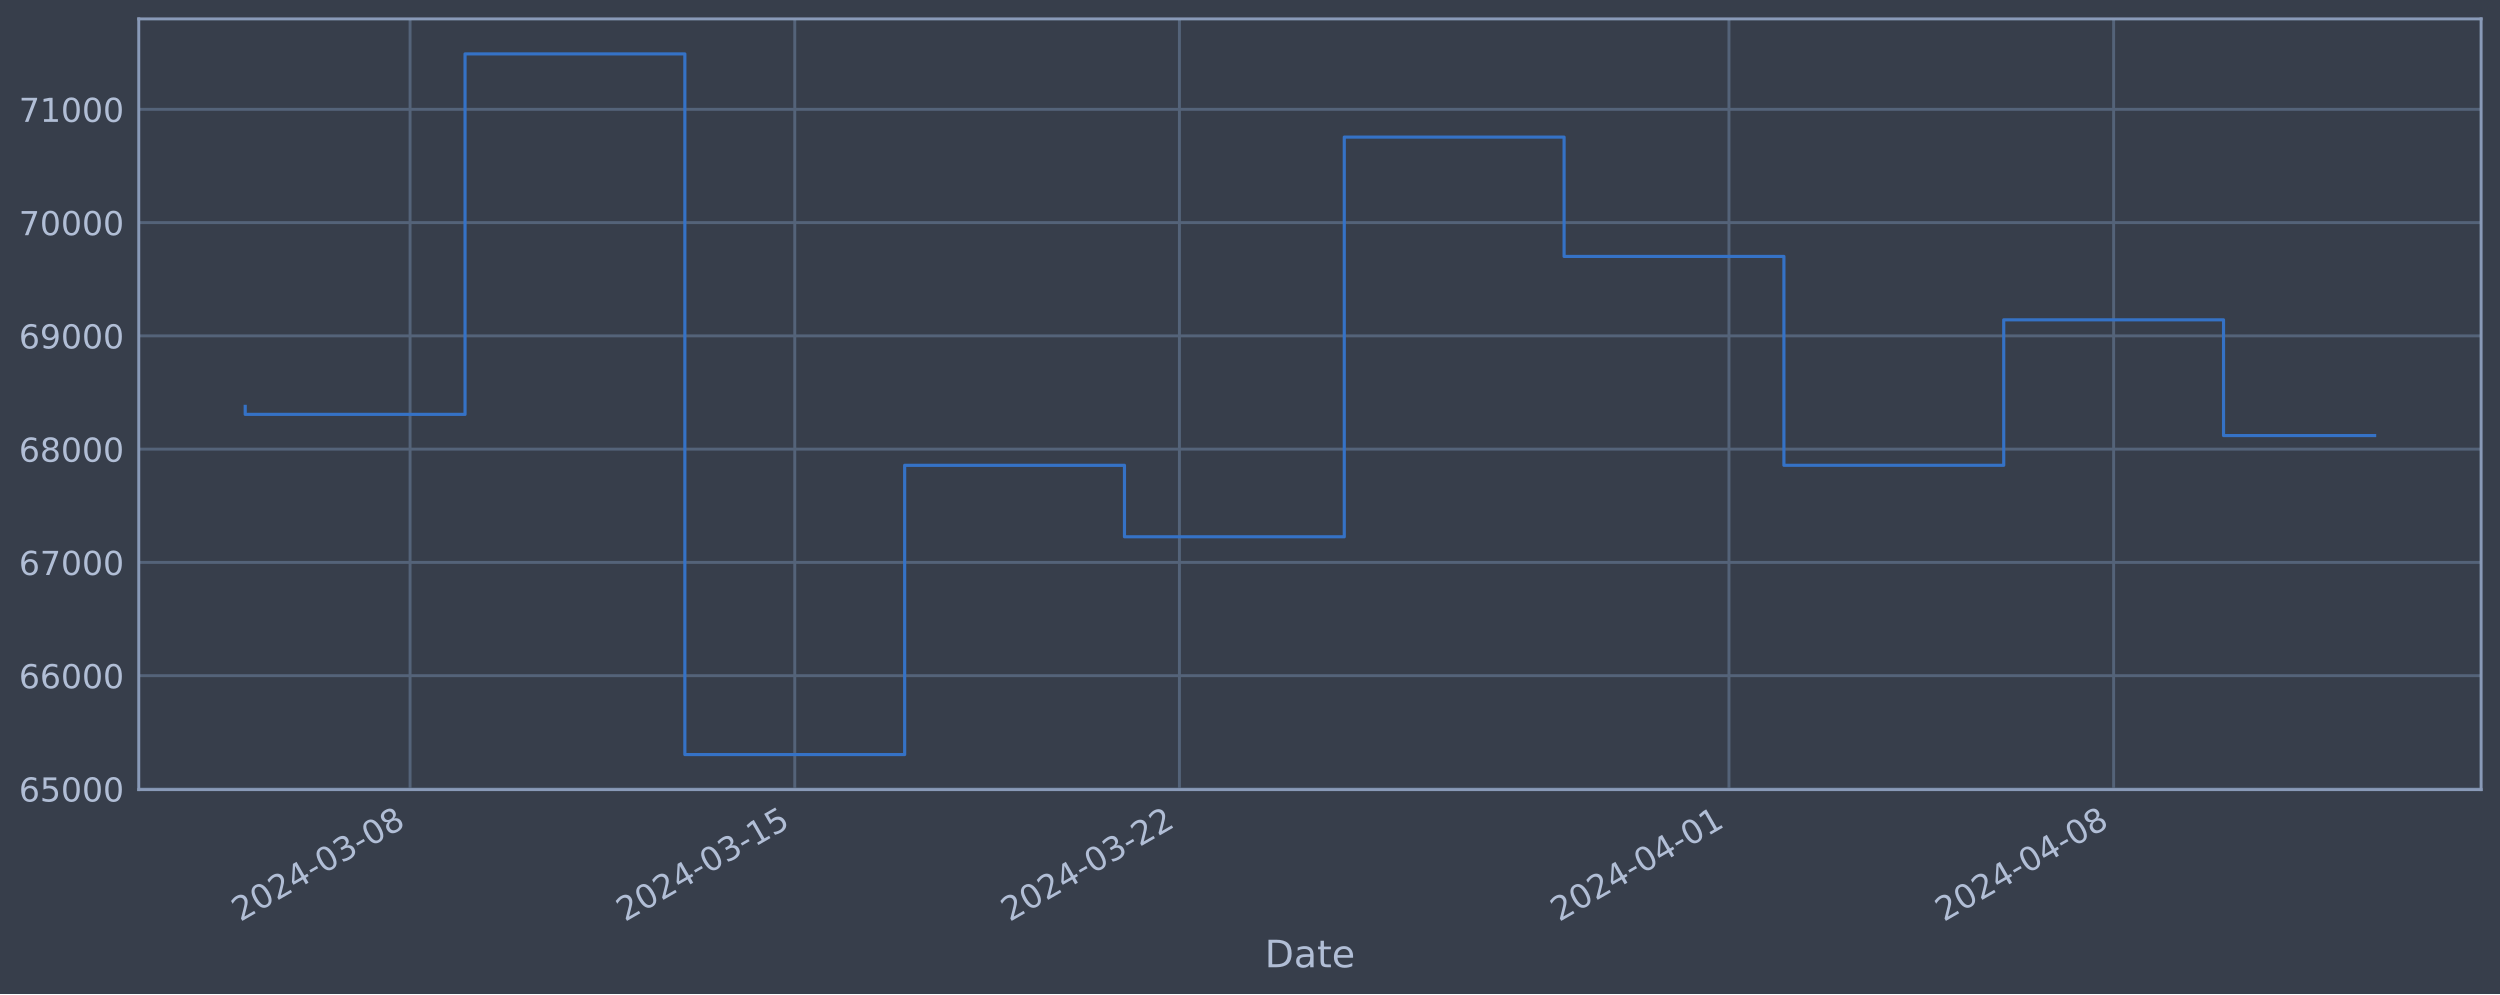
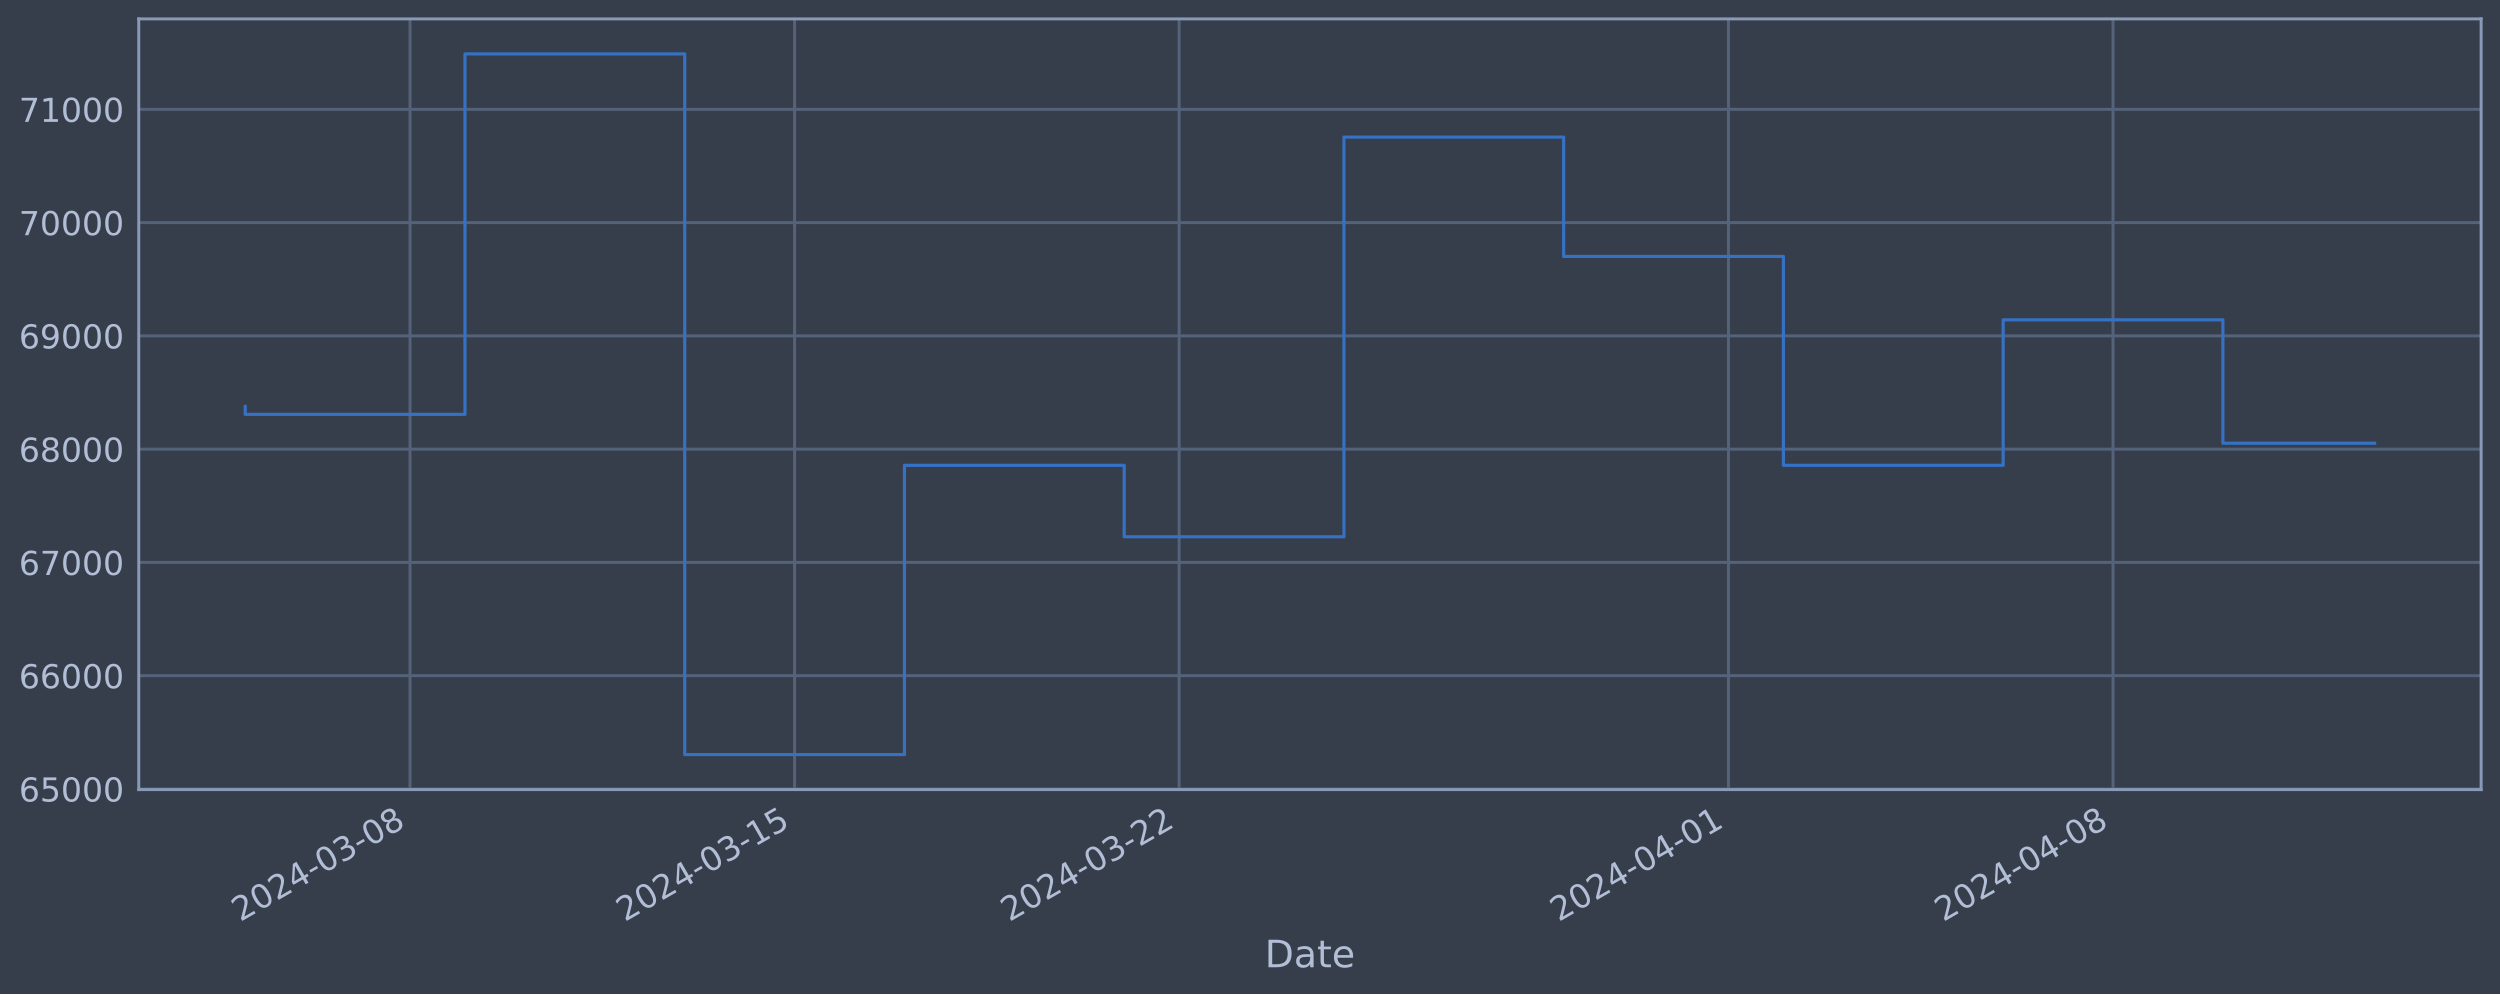
<svg xmlns="http://www.w3.org/2000/svg" xmlns:xlink="http://www.w3.org/1999/xlink" width="952.884pt" height="378.87pt" viewBox="0 0 952.884 378.87" version="1.1">
  <defs>
    <style type="text/css">*{stroke-linejoin: round; stroke-linecap: butt}</style>
  </defs>
  <g id="figure_1">
    <g id="patch_1">
      <path d="M 0 378.87  L 952.884 378.87  L 952.884 0  L 0 0  z " style="fill: #373e4b" />
    </g>
    <g id="axes_1">
      <g id="patch_2">
        <path d="M 52.884 300.96  L 945.684 300.96  L 945.684 7.2  L 52.884 7.2  z " style="fill: #373e4b" />
      </g>
      <g id="matplotlib.axis_1">
        <g id="xtick_1">
          <g id="line2d_1">
-             <path d="M 156.302 300.96  L 156.302 7.2  " clip-path="url(#pc5e121c0f3)" style="fill: none; stroke: #546379; stroke-width: 1.12; stroke-linecap: square" />
+             <path d="M 156.282 300.96  L 156.282 7.2  " clip-path="url(#pfccae1caa3)" style="fill: none; stroke: #546379; stroke-width: 1.12; stroke-linecap: square" />
          </g>
          <g id="line2d_2" />
          <g id="text_1">
-             <g style="fill: #b1bed6" transform="translate(91.57678 351.4642) rotate(-30) scale(0.126 -0.126)">
+             <g style="fill: #b1bed6" transform="translate(91.55676 351.4642) rotate(-30) scale(0.126 -0.126)">
              <defs>
                <path id="DejaVuSans-32" d="M 1228 531  L 3431 531  L 3431 0  L 469 0  L 469 531  Q 828 903 1448 1529  Q 2069 2156 2228 2338  Q 2531 2678 2651 2914  Q 2772 3150 2772 3378  Q 2772 3750 2511 3984  Q 2250 4219 1831 4219  Q 1534 4219 1204 4116  Q 875 4013 500 3803  L 500 4441  Q 881 4594 1212 4672  Q 1544 4750 1819 4750  Q 2544 4750 2975 4387  Q 3406 4025 3406 3419  Q 3406 3131 3298 2873  Q 3191 2616 2906 2266  Q 2828 2175 2409 1742  Q 1991 1309 1228 531  z " transform="scale(0.015625)" />
                <path id="DejaVuSans-30" d="M 2034 4250  Q 1547 4250 1301 3770  Q 1056 3291 1056 2328  Q 1056 1369 1301 889  Q 1547 409 2034 409  Q 2525 409 2770 889  Q 3016 1369 3016 2328  Q 3016 3291 2770 3770  Q 2525 4250 2034 4250  z M 2034 4750  Q 2819 4750 3233 4129  Q 3647 3509 3647 2328  Q 3647 1150 3233 529  Q 2819 -91 2034 -91  Q 1250 -91 836 529  Q 422 1150 422 2328  Q 422 3509 836 4129  Q 1250 4750 2034 4750  z " transform="scale(0.015625)" />
                <path id="DejaVuSans-34" d="M 2419 4116  L 825 1625  L 2419 1625  L 2419 4116  z M 2253 4666  L 3047 4666  L 3047 1625  L 3713 1625  L 3713 1100  L 3047 1100  L 3047 0  L 2419 0  L 2419 1100  L 313 1100  L 313 1709  L 2253 4666  z " transform="scale(0.015625)" />
                <path id="DejaVuSans-2d" d="M 313 2009  L 1997 2009  L 1997 1497  L 313 1497  L 313 2009  z " transform="scale(0.015625)" />
                <path id="DejaVuSans-33" d="M 2597 2516  Q 3050 2419 3304 2112  Q 3559 1806 3559 1356  Q 3559 666 3084 287  Q 2609 -91 1734 -91  Q 1441 -91 1130 -33  Q 819 25 488 141  L 488 750  Q 750 597 1062 519  Q 1375 441 1716 441  Q 2309 441 2620 675  Q 2931 909 2931 1356  Q 2931 1769 2642 2001  Q 2353 2234 1838 2234  L 1294 2234  L 1294 2753  L 1863 2753  Q 2328 2753 2575 2939  Q 2822 3125 2822 3475  Q 2822 3834 2567 4026  Q 2313 4219 1838 4219  Q 1578 4219 1281 4162  Q 984 4106 628 3988  L 628 4550  Q 988 4650 1302 4700  Q 1616 4750 1894 4750  Q 2613 4750 3031 4423  Q 3450 4097 3450 3541  Q 3450 3153 3228 2886  Q 3006 2619 2597 2516  z " transform="scale(0.015625)" />
                <path id="DejaVuSans-38" d="M 2034 2216  Q 1584 2216 1326 1975  Q 1069 1734 1069 1313  Q 1069 891 1326 650  Q 1584 409 2034 409  Q 2484 409 2743 651  Q 3003 894 3003 1313  Q 3003 1734 2745 1975  Q 2488 2216 2034 2216  z M 1403 2484  Q 997 2584 770 2862  Q 544 3141 544 3541  Q 544 4100 942 4425  Q 1341 4750 2034 4750  Q 2731 4750 3128 4425  Q 3525 4100 3525 3541  Q 3525 3141 3298 2862  Q 3072 2584 2669 2484  Q 3125 2378 3379 2068  Q 3634 1759 3634 1313  Q 3634 634 3220 271  Q 2806 -91 2034 -91  Q 1263 -91 848 271  Q 434 634 434 1313  Q 434 1759 690 2068  Q 947 2378 1403 2484  z M 1172 3481  Q 1172 3119 1398 2916  Q 1625 2713 2034 2713  Q 2441 2713 2670 2916  Q 2900 3119 2900 3481  Q 2900 3844 2670 4047  Q 2441 4250 2034 4250  Q 1625 4250 1398 4047  Q 1172 3844 1172 3481  z " transform="scale(0.015625)" />
              </defs>
              <use xlink:href="#DejaVuSans-32" />
              <use xlink:href="#DejaVuSans-30" x="63.623" />
              <use xlink:href="#DejaVuSans-32" x="127.246" />
              <use xlink:href="#DejaVuSans-34" x="190.869" />
              <use xlink:href="#DejaVuSans-2d" x="254.492" />
              <use xlink:href="#DejaVuSans-30" x="290.576" />
              <use xlink:href="#DejaVuSans-33" x="354.199" />
              <use xlink:href="#DejaVuSans-2d" x="417.822" />
              <use xlink:href="#DejaVuSans-30" x="453.906" />
              <use xlink:href="#DejaVuSans-38" x="517.529" />
            </g>
          </g>
        </g>
        <g id="xtick_2">
          <g id="line2d_3">
-             <path d="M 302.921 300.96  L 302.921 7.2  " clip-path="url(#pc5e121c0f3)" style="fill: none; stroke: #546379; stroke-width: 1.12; stroke-linecap: square" />
+             <path d="M 302.855 300.96  L 302.855 7.2  " clip-path="url(#pfccae1caa3)" style="fill: none; stroke: #546379; stroke-width: 1.12; stroke-linecap: square" />
          </g>
          <g id="line2d_4" />
          <g id="text_2">
-             <g style="fill: #b1bed6" transform="translate(238.1958 351.4642) rotate(-30) scale(0.126 -0.126)">
+             <g style="fill: #b1bed6" transform="translate(238.1291 351.4642) rotate(-30) scale(0.126 -0.126)">
              <defs>
                <path id="DejaVuSans-31" d="M 794 531  L 1825 531  L 1825 4091  L 703 3866  L 703 4441  L 1819 4666  L 2450 4666  L 2450 531  L 3481 531  L 3481 0  L 794 0  L 794 531  z " transform="scale(0.015625)" />
                <path id="DejaVuSans-35" d="M 691 4666  L 3169 4666  L 3169 4134  L 1269 4134  L 1269 2991  Q 1406 3038 1543 3061  Q 1681 3084 1819 3084  Q 2600 3084 3056 2656  Q 3513 2228 3513 1497  Q 3513 744 3044 326  Q 2575 -91 1722 -91  Q 1428 -91 1123 -41  Q 819 9 494 109  L 494 744  Q 775 591 1075 516  Q 1375 441 1709 441  Q 2250 441 2565 725  Q 2881 1009 2881 1497  Q 2881 1984 2565 2268  Q 2250 2553 1709 2553  Q 1456 2553 1204 2497  Q 953 2441 691 2322  L 691 4666  z " transform="scale(0.015625)" />
              </defs>
              <use xlink:href="#DejaVuSans-32" />
              <use xlink:href="#DejaVuSans-30" x="63.623" />
              <use xlink:href="#DejaVuSans-32" x="127.246" />
              <use xlink:href="#DejaVuSans-34" x="190.869" />
              <use xlink:href="#DejaVuSans-2d" x="254.492" />
              <use xlink:href="#DejaVuSans-30" x="290.576" />
              <use xlink:href="#DejaVuSans-33" x="354.199" />
              <use xlink:href="#DejaVuSans-2d" x="417.822" />
              <use xlink:href="#DejaVuSans-31" x="453.906" />
              <use xlink:href="#DejaVuSans-35" x="517.529" />
            </g>
          </g>
        </g>
        <g id="xtick_3">
          <g id="line2d_5">
-             <path d="M 449.54 300.96  L 449.54 7.2  " clip-path="url(#pc5e121c0f3)" style="fill: none; stroke: #546379; stroke-width: 1.12; stroke-linecap: square" />
+             <path d="M 449.427 300.96  L 449.427 7.2  " clip-path="url(#pfccae1caa3)" style="fill: none; stroke: #546379; stroke-width: 1.12; stroke-linecap: square" />
          </g>
          <g id="line2d_6" />
          <g id="text_3">
-             <g style="fill: #b1bed6" transform="translate(384.8148 351.4642) rotate(-30) scale(0.126 -0.126)">
+             <g style="fill: #b1bed6" transform="translate(384.7014 351.4642) rotate(-30) scale(0.126 -0.126)">
              <use xlink:href="#DejaVuSans-32" />
              <use xlink:href="#DejaVuSans-30" x="63.623" />
              <use xlink:href="#DejaVuSans-32" x="127.246" />
              <use xlink:href="#DejaVuSans-34" x="190.869" />
              <use xlink:href="#DejaVuSans-2d" x="254.492" />
              <use xlink:href="#DejaVuSans-30" x="290.576" />
              <use xlink:href="#DejaVuSans-33" x="354.199" />
              <use xlink:href="#DejaVuSans-2d" x="417.822" />
              <use xlink:href="#DejaVuSans-32" x="453.906" />
              <use xlink:href="#DejaVuSans-32" x="517.529" />
            </g>
          </g>
        </g>
        <g id="xtick_4">
          <g id="line2d_7">
-             <path d="M 658.996 300.96  L 658.996 7.2  " clip-path="url(#pc5e121c0f3)" style="fill: none; stroke: #546379; stroke-width: 1.12; stroke-linecap: square" />
+             <path d="M 658.816 300.96  L 658.816 7.2  " clip-path="url(#pfccae1caa3)" style="fill: none; stroke: #546379; stroke-width: 1.12; stroke-linecap: square" />
          </g>
          <g id="line2d_8" />
          <g id="text_4">
-             <g style="fill: #b1bed6" transform="translate(594.2705 351.4642) rotate(-30) scale(0.126 -0.126)">
+             <g style="fill: #b1bed6" transform="translate(594.0904 351.4642) rotate(-30) scale(0.126 -0.126)">
              <use xlink:href="#DejaVuSans-32" />
              <use xlink:href="#DejaVuSans-30" x="63.623" />
              <use xlink:href="#DejaVuSans-32" x="127.246" />
              <use xlink:href="#DejaVuSans-34" x="190.869" />
              <use xlink:href="#DejaVuSans-2d" x="254.492" />
              <use xlink:href="#DejaVuSans-30" x="290.576" />
              <use xlink:href="#DejaVuSans-34" x="354.199" />
              <use xlink:href="#DejaVuSans-2d" x="417.822" />
              <use xlink:href="#DejaVuSans-30" x="453.906" />
              <use xlink:href="#DejaVuSans-31" x="517.529" />
            </g>
          </g>
        </g>
        <g id="xtick_5">
          <g id="line2d_9">
-             <path d="M 805.615 300.96  L 805.615 7.2  " clip-path="url(#pc5e121c0f3)" style="fill: none; stroke: #546379; stroke-width: 1.12; stroke-linecap: square" />
+             <path d="M 805.388 300.96  L 805.388 7.2  " clip-path="url(#pfccae1caa3)" style="fill: none; stroke: #546379; stroke-width: 1.12; stroke-linecap: square" />
          </g>
          <g id="line2d_10" />
          <g id="text_5">
-             <g style="fill: #b1bed6" transform="translate(740.8896 351.4642) rotate(-30) scale(0.126 -0.126)">
+             <g style="fill: #b1bed6" transform="translate(740.6627 351.4642) rotate(-30) scale(0.126 -0.126)">
              <use xlink:href="#DejaVuSans-32" />
              <use xlink:href="#DejaVuSans-30" x="63.623" />
              <use xlink:href="#DejaVuSans-32" x="127.246" />
              <use xlink:href="#DejaVuSans-34" x="190.869" />
              <use xlink:href="#DejaVuSans-2d" x="254.492" />
              <use xlink:href="#DejaVuSans-30" x="290.576" />
              <use xlink:href="#DejaVuSans-34" x="354.199" />
              <use xlink:href="#DejaVuSans-2d" x="417.822" />
              <use xlink:href="#DejaVuSans-30" x="453.906" />
              <use xlink:href="#DejaVuSans-38" x="517.529" />
            </g>
          </g>
        </g>
        <g id="text_6">
          <g style="fill: #b1bed6" transform="translate(482.0746 368.6753) scale(0.144 -0.144)">
            <defs>
              <path id="DejaVuSans-44" d="M 1259 4147  L 1259 519  L 2022 519  Q 2988 519 3436 956  Q 3884 1394 3884 2338  Q 3884 3275 3436 3711  Q 2988 4147 2022 4147  L 1259 4147  z M 628 4666  L 1925 4666  Q 3281 4666 3915 4102  Q 4550 3538 4550 2338  Q 4550 1131 3912 565  Q 3275 0 1925 0  L 628 0  L 628 4666  z " transform="scale(0.015625)" />
              <path id="DejaVuSans-61" d="M 2194 1759  Q 1497 1759 1228 1600  Q 959 1441 959 1056  Q 959 750 1161 570  Q 1363 391 1709 391  Q 2188 391 2477 730  Q 2766 1069 2766 1631  L 2766 1759  L 2194 1759  z M 3341 1997  L 3341 0  L 2766 0  L 2766 531  Q 2569 213 2275 61  Q 1981 -91 1556 -91  Q 1019 -91 701 211  Q 384 513 384 1019  Q 384 1609 779 1909  Q 1175 2209 1959 2209  L 2766 2209  L 2766 2266  Q 2766 2663 2505 2880  Q 2244 3097 1772 3097  Q 1472 3097 1187 3025  Q 903 2953 641 2809  L 641 3341  Q 956 3463 1253 3523  Q 1550 3584 1831 3584  Q 2591 3584 2966 3190  Q 3341 2797 3341 1997  z " transform="scale(0.015625)" />
              <path id="DejaVuSans-74" d="M 1172 4494  L 1172 3500  L 2356 3500  L 2356 3053  L 1172 3053  L 1172 1153  Q 1172 725 1289 603  Q 1406 481 1766 481  L 2356 481  L 2356 0  L 1766 0  Q 1100 0 847 248  Q 594 497 594 1153  L 594 3053  L 172 3053  L 172 3500  L 594 3500  L 594 4494  L 1172 4494  z " transform="scale(0.015625)" />
              <path id="DejaVuSans-65" d="M 3597 1894  L 3597 1613  L 953 1613  Q 991 1019 1311 708  Q 1631 397 2203 397  Q 2534 397 2845 478  Q 3156 559 3463 722  L 3463 178  Q 3153 47 2828 -22  Q 2503 -91 2169 -91  Q 1331 -91 842 396  Q 353 884 353 1716  Q 353 2575 817 3079  Q 1281 3584 2069 3584  Q 2775 3584 3186 3129  Q 3597 2675 3597 1894  z M 3022 2063  Q 3016 2534 2758 2815  Q 2500 3097 2075 3097  Q 1594 3097 1305 2825  Q 1016 2553 972 2059  L 3022 2063  z " transform="scale(0.015625)" />
            </defs>
            <use xlink:href="#DejaVuSans-44" />
            <use xlink:href="#DejaVuSans-61" x="77.002" />
            <use xlink:href="#DejaVuSans-74" x="138.281" />
            <use xlink:href="#DejaVuSans-65" x="177.49" />
          </g>
        </g>
      </g>
      <g id="matplotlib.axis_2">
        <g id="ytick_1">
          <g id="line2d_11">
-             <path d="M 52.884 300.718  L 945.684 300.718  " clip-path="url(#pc5e121c0f3)" style="fill: none; stroke: #546379; stroke-width: 1.12; stroke-linecap: square" />
+             <path d="M 52.884 300.718  L 945.684 300.718  " clip-path="url(#pfccae1caa3)" style="fill: none; stroke: #546379; stroke-width: 1.12; stroke-linecap: square" />
          </g>
          <g id="line2d_12" />
          <g id="text_7">
            <g style="fill: #b1bed6" transform="translate(7.2 305.5049) scale(0.126 -0.126)">
              <defs>
                <path id="DejaVuSans-36" d="M 2113 2584  Q 1688 2584 1439 2293  Q 1191 2003 1191 1497  Q 1191 994 1439 701  Q 1688 409 2113 409  Q 2538 409 2786 701  Q 3034 994 3034 1497  Q 3034 2003 2786 2293  Q 2538 2584 2113 2584  z M 3366 4563  L 3366 3988  Q 3128 4100 2886 4159  Q 2644 4219 2406 4219  Q 1781 4219 1451 3797  Q 1122 3375 1075 2522  Q 1259 2794 1537 2939  Q 1816 3084 2150 3084  Q 2853 3084 3261 2657  Q 3669 2231 3669 1497  Q 3669 778 3244 343  Q 2819 -91 2113 -91  Q 1303 -91 875 529  Q 447 1150 447 2328  Q 447 3434 972 4092  Q 1497 4750 2381 4750  Q 2619 4750 2861 4703  Q 3103 4656 3366 4563  z " transform="scale(0.015625)" />
              </defs>
              <use xlink:href="#DejaVuSans-36" />
              <use xlink:href="#DejaVuSans-35" x="63.623" />
              <use xlink:href="#DejaVuSans-30" x="127.246" />
              <use xlink:href="#DejaVuSans-30" x="190.869" />
              <use xlink:href="#DejaVuSans-30" x="254.492" />
            </g>
          </g>
        </g>
        <g id="ytick_2">
          <g id="line2d_13">
-             <path d="M 52.884 257.544  L 945.684 257.544  " clip-path="url(#pc5e121c0f3)" style="fill: none; stroke: #546379; stroke-width: 1.12; stroke-linecap: square" />
+             <path d="M 52.884 257.544  L 945.684 257.544  " clip-path="url(#pfccae1caa3)" style="fill: none; stroke: #546379; stroke-width: 1.12; stroke-linecap: square" />
          </g>
          <g id="line2d_14" />
          <g id="text_8">
            <g style="fill: #b1bed6" transform="translate(7.2 262.331) scale(0.126 -0.126)">
              <use xlink:href="#DejaVuSans-36" />
              <use xlink:href="#DejaVuSans-36" x="63.623" />
              <use xlink:href="#DejaVuSans-30" x="127.246" />
              <use xlink:href="#DejaVuSans-30" x="190.869" />
              <use xlink:href="#DejaVuSans-30" x="254.492" />
            </g>
          </g>
        </g>
        <g id="ytick_3">
          <g id="line2d_15">
-             <path d="M 52.884 214.37  L 945.684 214.37  " clip-path="url(#pc5e121c0f3)" style="fill: none; stroke: #546379; stroke-width: 1.12; stroke-linecap: square" />
+             <path d="M 52.884 214.37  L 945.684 214.37  " clip-path="url(#pfccae1caa3)" style="fill: none; stroke: #546379; stroke-width: 1.12; stroke-linecap: square" />
          </g>
          <g id="line2d_16" />
          <g id="text_9">
            <g style="fill: #b1bed6" transform="translate(7.2 219.157) scale(0.126 -0.126)">
              <defs>
                <path id="DejaVuSans-37" d="M 525 4666  L 3525 4666  L 3525 4397  L 1831 0  L 1172 0  L 2766 4134  L 525 4134  L 525 4666  z " transform="scale(0.015625)" />
              </defs>
              <use xlink:href="#DejaVuSans-36" />
              <use xlink:href="#DejaVuSans-37" x="63.623" />
              <use xlink:href="#DejaVuSans-30" x="127.246" />
              <use xlink:href="#DejaVuSans-30" x="190.869" />
              <use xlink:href="#DejaVuSans-30" x="254.492" />
            </g>
          </g>
        </g>
        <g id="ytick_4">
          <g id="line2d_17">
-             <path d="M 52.884 171.196  L 945.684 171.196  " clip-path="url(#pc5e121c0f3)" style="fill: none; stroke: #546379; stroke-width: 1.12; stroke-linecap: square" />
+             <path d="M 52.884 171.196  L 945.684 171.196  " clip-path="url(#pfccae1caa3)" style="fill: none; stroke: #546379; stroke-width: 1.12; stroke-linecap: square" />
          </g>
          <g id="line2d_18" />
          <g id="text_10">
            <g style="fill: #b1bed6" transform="translate(7.2 175.9831) scale(0.126 -0.126)">
              <use xlink:href="#DejaVuSans-36" />
              <use xlink:href="#DejaVuSans-38" x="63.623" />
              <use xlink:href="#DejaVuSans-30" x="127.246" />
              <use xlink:href="#DejaVuSans-30" x="190.869" />
              <use xlink:href="#DejaVuSans-30" x="254.492" />
            </g>
          </g>
        </g>
        <g id="ytick_5">
          <g id="line2d_19">
-             <path d="M 52.884 128.022  L 945.684 128.022  " clip-path="url(#pc5e121c0f3)" style="fill: none; stroke: #546379; stroke-width: 1.12; stroke-linecap: square" />
+             <path d="M 52.884 128.022  L 945.684 128.022  " clip-path="url(#pfccae1caa3)" style="fill: none; stroke: #546379; stroke-width: 1.12; stroke-linecap: square" />
          </g>
          <g id="line2d_20" />
          <g id="text_11">
            <g style="fill: #b1bed6" transform="translate(7.2 132.8092) scale(0.126 -0.126)">
              <defs>
                <path id="DejaVuSans-39" d="M 703 97  L 703 672  Q 941 559 1184 500  Q 1428 441 1663 441  Q 2288 441 2617 861  Q 2947 1281 2994 2138  Q 2813 1869 2534 1725  Q 2256 1581 1919 1581  Q 1219 1581 811 2004  Q 403 2428 403 3163  Q 403 3881 828 4315  Q 1253 4750 1959 4750  Q 2769 4750 3195 4129  Q 3622 3509 3622 2328  Q 3622 1225 3098 567  Q 2575 -91 1691 -91  Q 1453 -91 1209 -44  Q 966 3 703 97  z M 1959 2075  Q 2384 2075 2632 2365  Q 2881 2656 2881 3163  Q 2881 3666 2632 3958  Q 2384 4250 1959 4250  Q 1534 4250 1286 3958  Q 1038 3666 1038 3163  Q 1038 2656 1286 2365  Q 1534 2075 1959 2075  z " transform="scale(0.015625)" />
              </defs>
              <use xlink:href="#DejaVuSans-36" />
              <use xlink:href="#DejaVuSans-39" x="63.623" />
              <use xlink:href="#DejaVuSans-30" x="127.246" />
              <use xlink:href="#DejaVuSans-30" x="190.869" />
              <use xlink:href="#DejaVuSans-30" x="254.492" />
            </g>
          </g>
        </g>
        <g id="ytick_6">
          <g id="line2d_21">
-             <path d="M 52.884 84.848  L 945.684 84.848  " clip-path="url(#pc5e121c0f3)" style="fill: none; stroke: #546379; stroke-width: 1.12; stroke-linecap: square" />
+             <path d="M 52.884 84.848  L 945.684 84.848  " clip-path="url(#pfccae1caa3)" style="fill: none; stroke: #546379; stroke-width: 1.12; stroke-linecap: square" />
          </g>
          <g id="line2d_22" />
          <g id="text_12">
            <g style="fill: #b1bed6" transform="translate(7.2 89.63523) scale(0.126 -0.126)">
              <use xlink:href="#DejaVuSans-37" />
              <use xlink:href="#DejaVuSans-30" x="63.623" />
              <use xlink:href="#DejaVuSans-30" x="127.246" />
              <use xlink:href="#DejaVuSans-30" x="190.869" />
              <use xlink:href="#DejaVuSans-30" x="254.492" />
            </g>
          </g>
        </g>
        <g id="ytick_7">
          <g id="line2d_23">
-             <path d="M 52.884 41.674  L 945.684 41.674  " clip-path="url(#pc5e121c0f3)" style="fill: none; stroke: #546379; stroke-width: 1.12; stroke-linecap: square" />
+             <path d="M 52.884 41.674  L 945.684 41.674  " clip-path="url(#pfccae1caa3)" style="fill: none; stroke: #546379; stroke-width: 1.12; stroke-linecap: square" />
          </g>
          <g id="line2d_24" />
          <g id="text_13">
            <g style="fill: #b1bed6" transform="translate(7.2 46.4613) scale(0.126 -0.126)">
              <use xlink:href="#DejaVuSans-37" />
              <use xlink:href="#DejaVuSans-31" x="63.623" />
              <use xlink:href="#DejaVuSans-30" x="127.246" />
              <use xlink:href="#DejaVuSans-30" x="190.869" />
              <use xlink:href="#DejaVuSans-30" x="254.492" />
            </g>
          </g>
        </g>
      </g>
      <g id="line2d_25">
-         <path d="M 93.466 154.891  L 93.466 157.946  L 177.248 157.946  L 177.248 20.553  L 261.03 20.553  L 261.03 287.607  L 344.812 287.607  L 344.812 177.362  L 428.595 177.362  L 428.595 204.598  L 512.377 204.598  L 512.377 52.265  L 596.159 52.265  L 596.159 97.744  L 679.942 97.744  L 679.942 177.352  L 763.724 177.352  L 763.724 121.902  L 847.506 121.902  L 847.506 166.013  L 905.102 166.013  " clip-path="url(#pc5e121c0f3)" style="fill: none; stroke: #3572c6; stroke-width: 1.2; stroke-linecap: square" />
+         <path d="M 93.466 154.891  L 93.466 157.946  L 177.221 157.946  L 177.221 20.553  L 260.977 20.553  L 260.977 287.607  L 344.732 287.607  L 344.732 177.362  L 428.488 177.362  L 428.488 204.598  L 512.244 204.598  L 512.244 52.265  L 595.999 52.265  L 595.999 97.744  L 679.755 97.744  L 679.755 177.352  L 763.51 177.352  L 763.51 121.902  L 847.266 121.902  L 847.266 168.942  L 905.102 168.942  " clip-path="url(#pfccae1caa3)" style="fill: none; stroke: #3572c6; stroke-width: 1.2; stroke-linecap: square" />
      </g>
      <g id="patch_3">
        <path d="M 52.884 300.96  L 52.884 7.2  " style="fill: none; stroke: #899ab8; stroke-width: 1.12; stroke-linejoin: miter; stroke-linecap: square" />
      </g>
      <g id="patch_4">
        <path d="M 945.684 300.96  L 945.684 7.2  " style="fill: none; stroke: #899ab8; stroke-width: 1.12; stroke-linejoin: miter; stroke-linecap: square" />
      </g>
      <g id="patch_5">
        <path d="M 52.884 300.96  L 945.684 300.96  " style="fill: none; stroke: #899ab8; stroke-width: 1.12; stroke-linejoin: miter; stroke-linecap: square" />
      </g>
      <g id="patch_6">
        <path d="M 52.884 7.2  L 945.684 7.2  " style="fill: none; stroke: #899ab8; stroke-width: 1.12; stroke-linejoin: miter; stroke-linecap: square" />
      </g>
    </g>
  </g>
  <defs>
-     <clipPath id="pc5e121c0f3">
+     <clipPath id="pfccae1caa3">
      <rect x="52.884" y="7.2" width="892.8" height="293.76" />
    </clipPath>
  </defs>
</svg>
